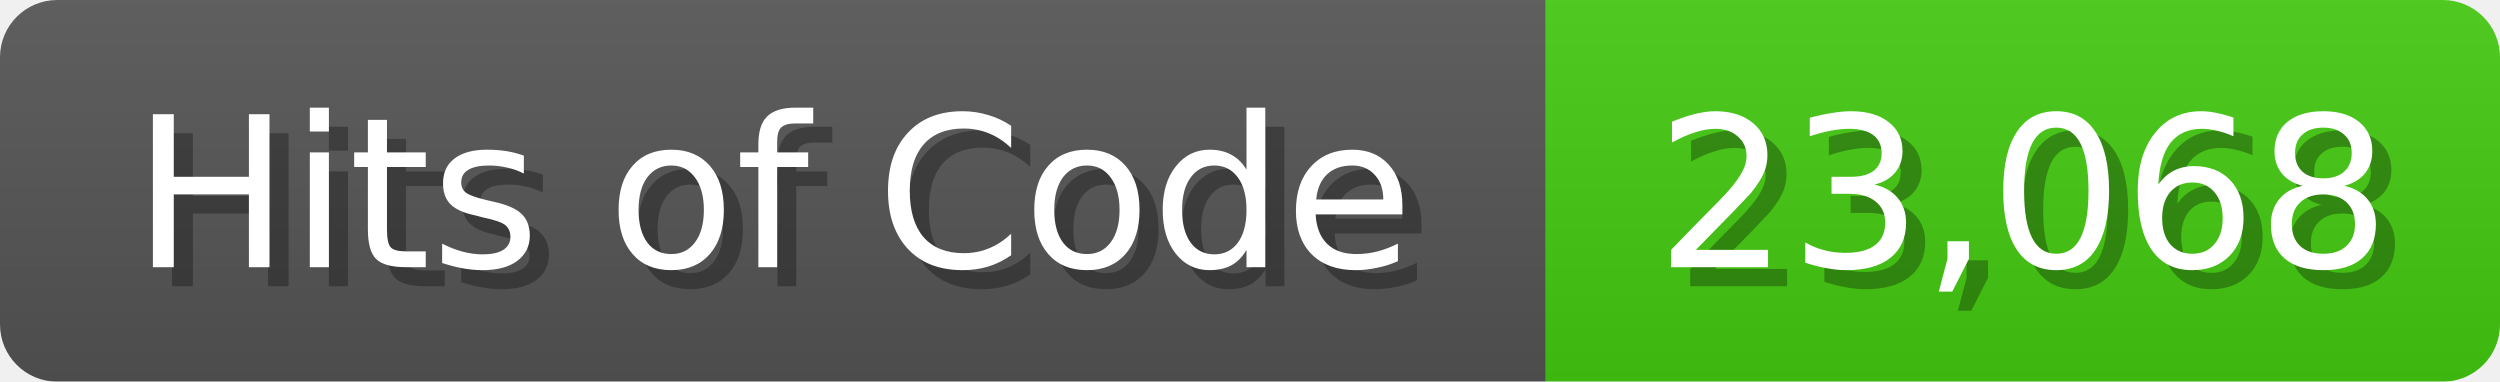
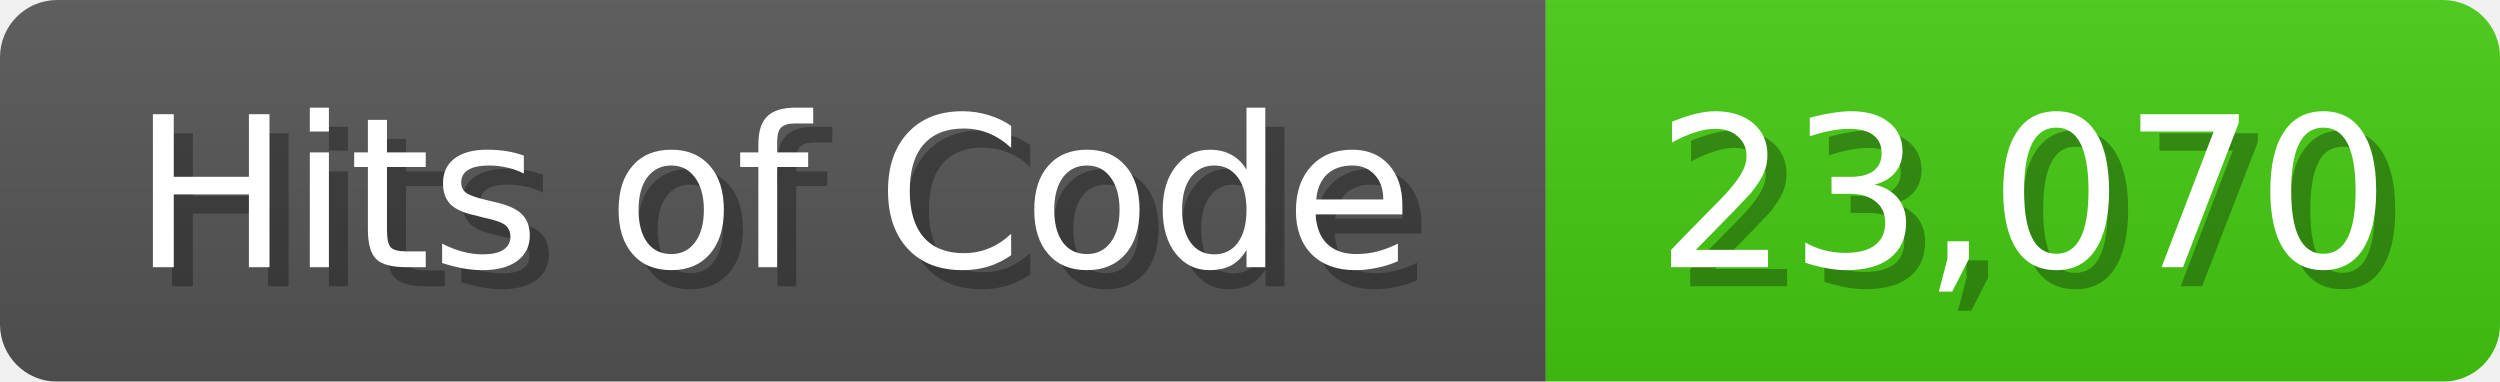
<svg xmlns="http://www.w3.org/2000/svg" width="131" height="20">
  <linearGradient id="b" x2="0" y2="100%">
    <stop offset="0" stop-color="#bbb" stop-opacity=".1" />
    <stop offset="1" stop-opacity=".1" />
  </linearGradient>
  <mask id="anybadge_1">
    <rect width="131" height="20" rx="3" fill="#fff" />
  </mask>
  <g mask="url(#anybadge_1)">
    <path fill="#555" d="M0 0h81v20H0z" />
    <path fill="#4C1" d="M81 0h50v20H81z" />
    <path fill="url(#b)" d="M0 0h131v20H0z" />
  </g>
  <g fill="#fff" text-anchor="middle" font-family="DejaVu Sans,Verdana,Geneva,sans-serif" font-size="11">
    <text x="41.5" y="15" fill="#010101" fill-opacity=".3">Hits of Code</text>
    <text x="40.5" y="14">Hits of Code</text>
  </g>
  <g fill="#fff" text-anchor="middle" font-family="DejaVu Sans,Verdana,Geneva,sans-serif" font-size="11">
-     <text x="107.0" y="15" fill="#010101" fill-opacity=".3">23,068</text>
-     <text x="106.0" y="14">23,068</text>
+     <text x="107.0" y="15" fill="#010101" fill-opacity=".3">23,070</text>
+     <text x="106.0" y="14">23,070</text>
  </g>
</svg>
